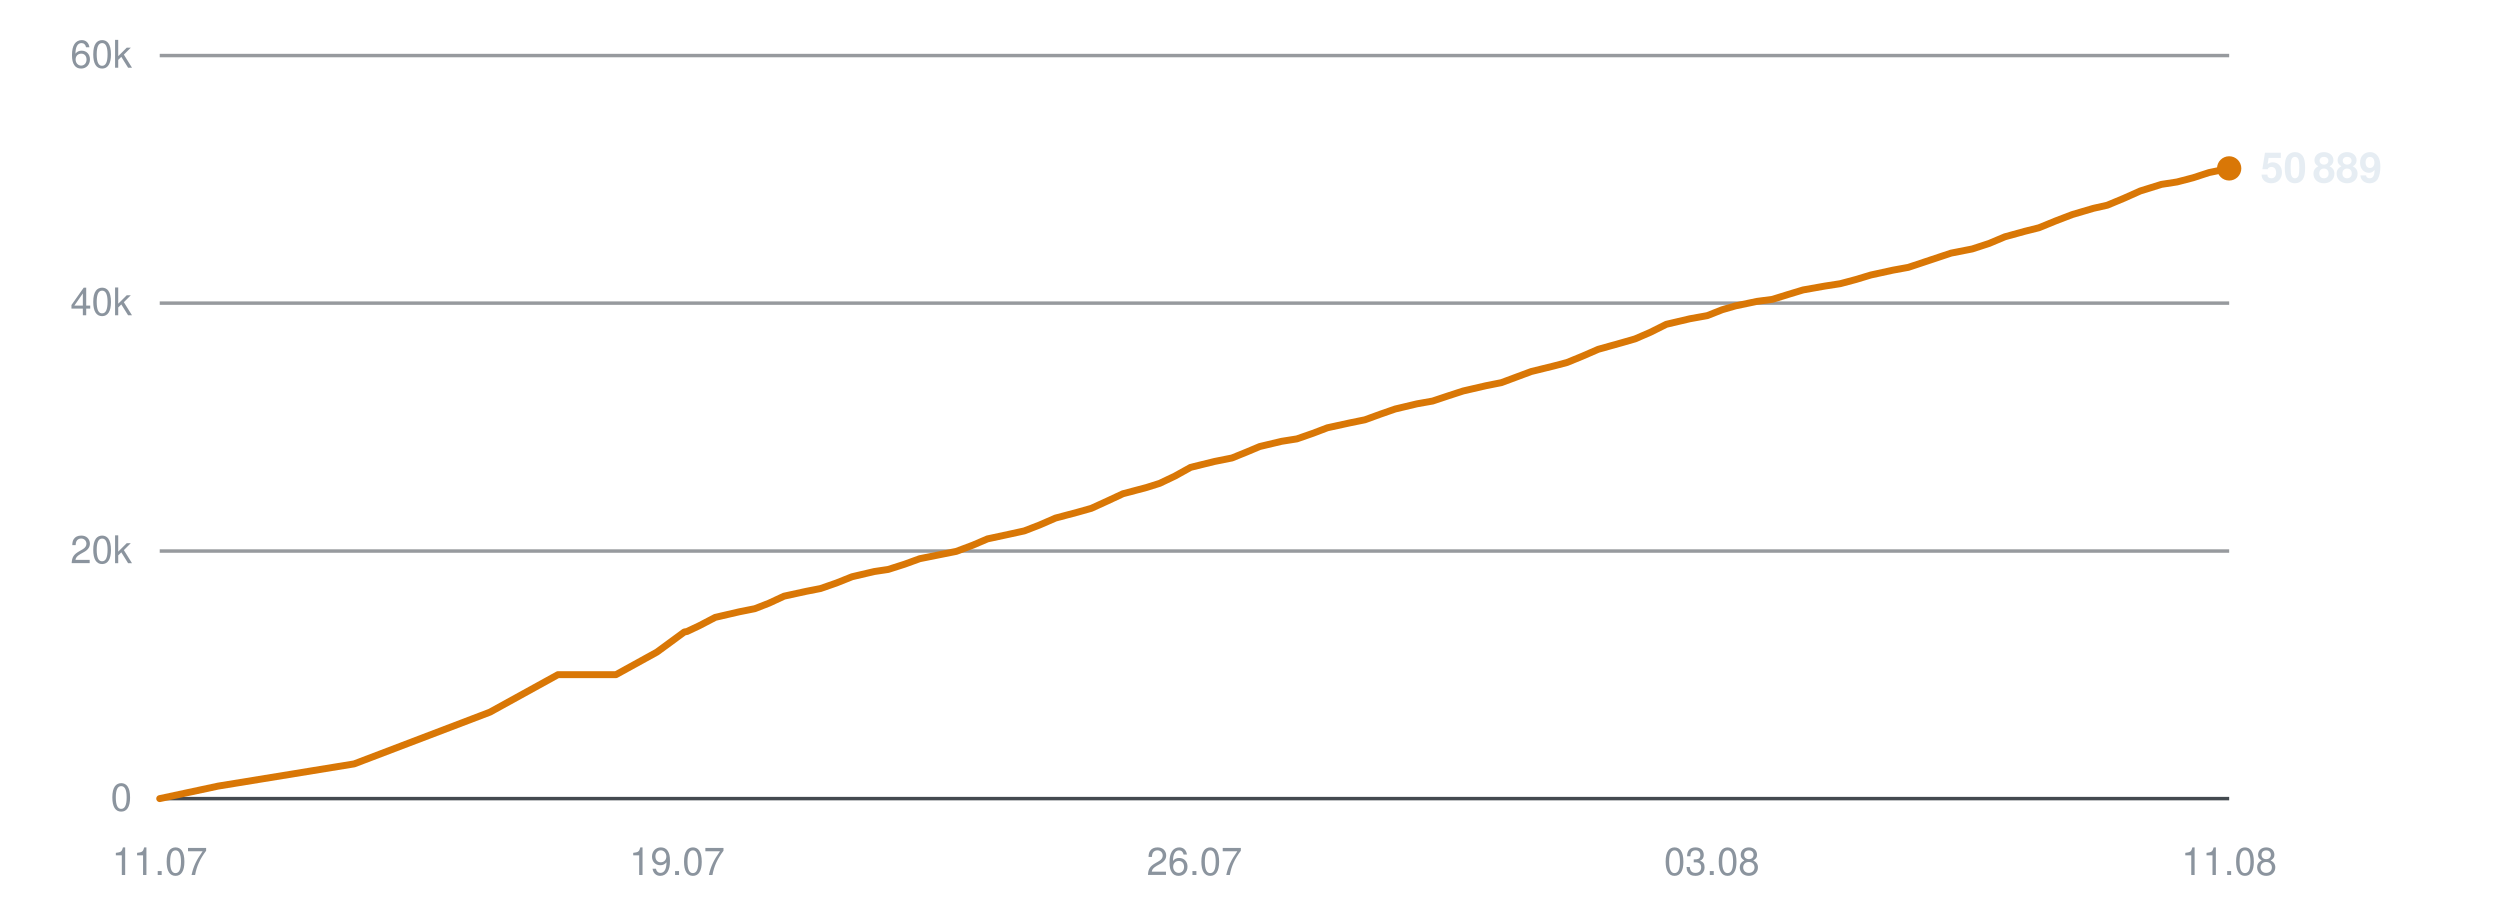
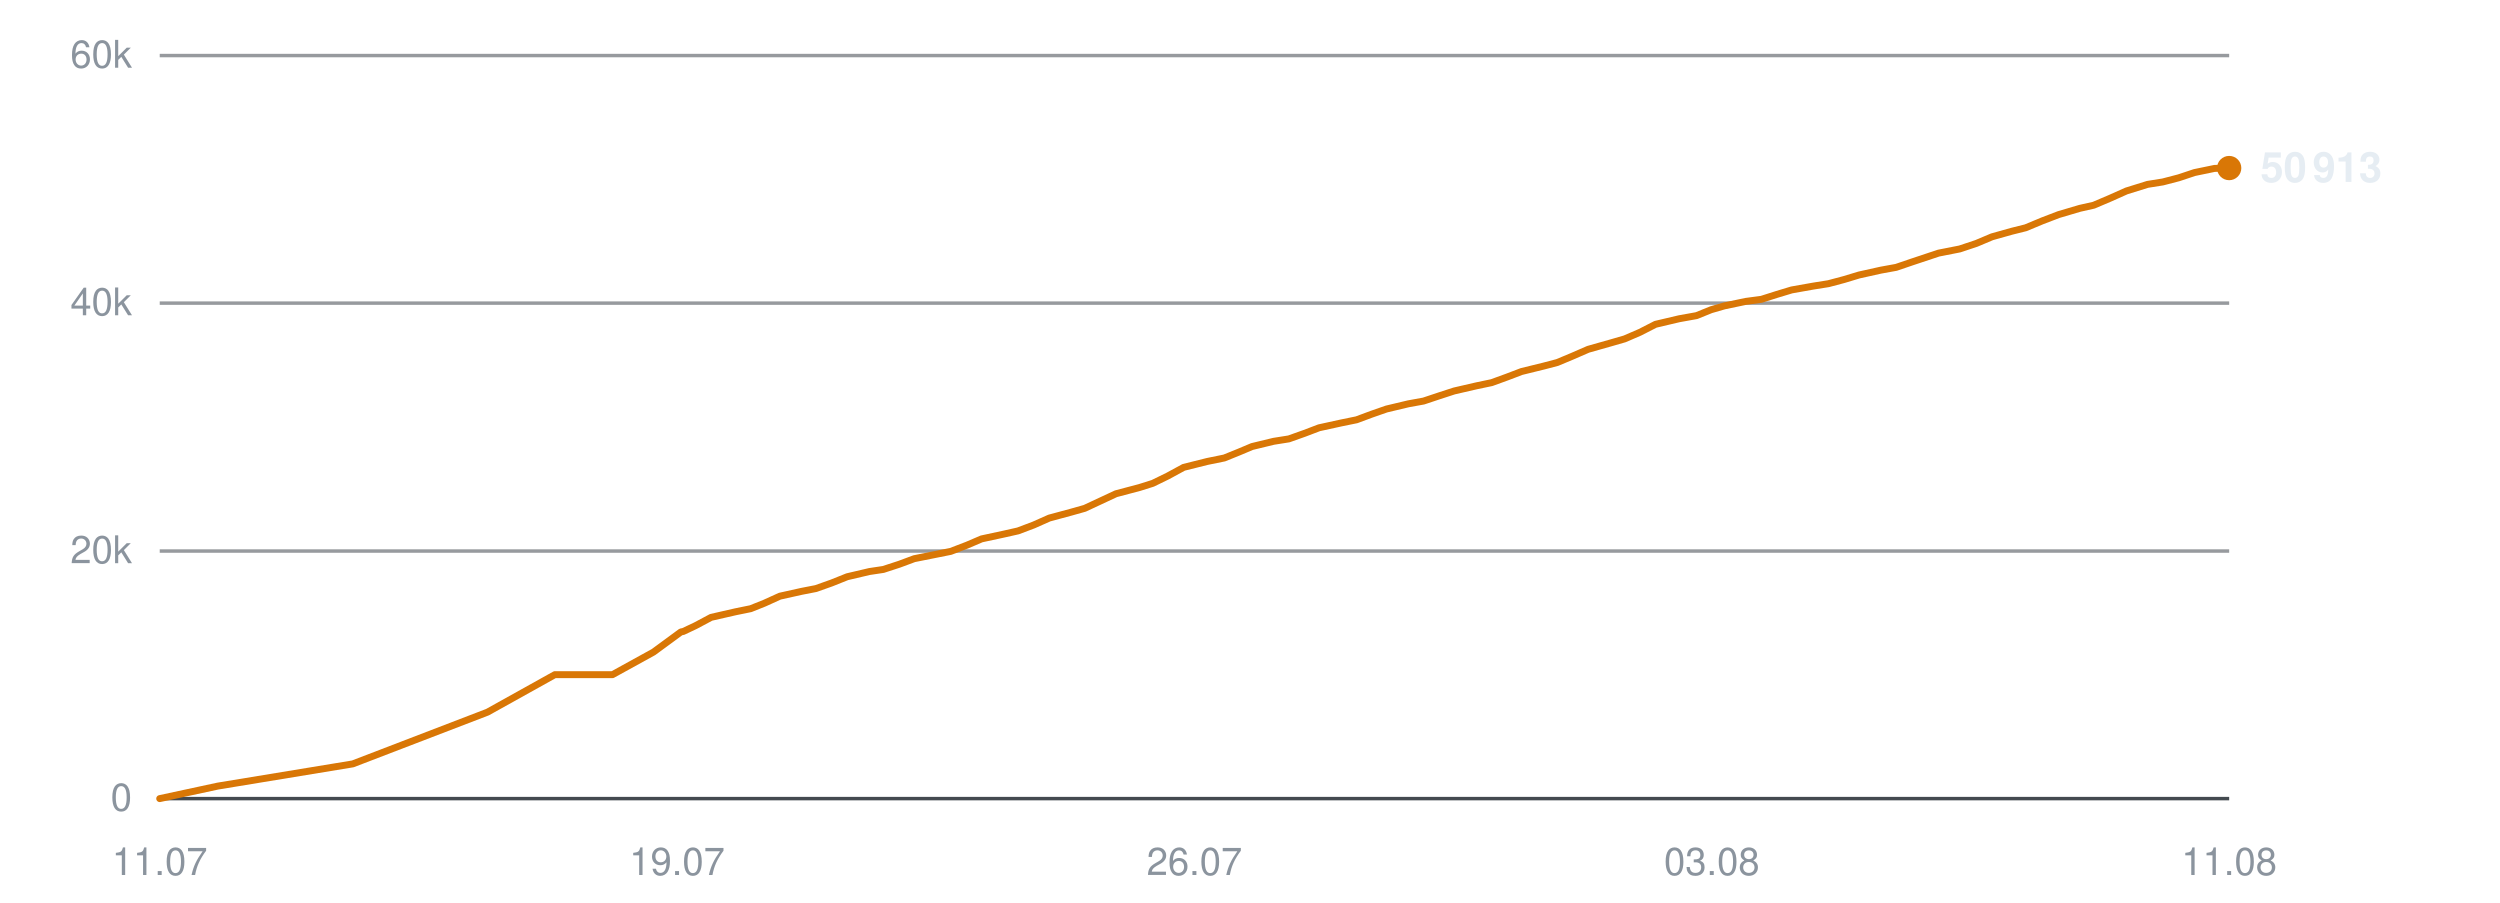
<svg xmlns="http://www.w3.org/2000/svg" viewBox="0 0 720 260" width="720" height="260" role="img" aria-label="Subscribers over time">
  <line x1="46" y1="230.0" x2="642" y2="230.0" stroke="#30363d" stroke-width="1" opacity="0.9" />
  <text x="38" y="233.5" text-anchor="end" font-family="-apple-system,BlinkMacSystemFont,'Segoe UI',Helvetica,Arial,sans-serif" font-size="11" fill="#8b949e">0</text>
  <line x1="46" y1="158.7" x2="642" y2="158.7" stroke="#30363d" stroke-width="1" opacity="0.5" />
  <text x="38" y="162.2" text-anchor="end" font-family="-apple-system,BlinkMacSystemFont,'Segoe UI',Helvetica,Arial,sans-serif" font-size="11" fill="#8b949e">20k</text>
  <line x1="46" y1="87.3" x2="642" y2="87.3" stroke="#30363d" stroke-width="1" opacity="0.5" />
  <text x="38" y="90.8" text-anchor="end" font-family="-apple-system,BlinkMacSystemFont,'Segoe UI',Helvetica,Arial,sans-serif" font-size="11" fill="#8b949e">40k</text>
  <line x1="46" y1="16.0" x2="642" y2="16.0" stroke="#30363d" stroke-width="1" opacity="0.5" />
  <text x="38" y="19.5" text-anchor="end" font-family="-apple-system,BlinkMacSystemFont,'Segoe UI',Helvetica,Arial,sans-serif" font-size="11" fill="#8b949e">60k</text>
  <text x="46.0" y="252" text-anchor="middle" font-family="-apple-system,BlinkMacSystemFont,'Segoe UI',Helvetica,Arial,sans-serif" font-size="11" fill="#8b949e">11.07</text>
  <text x="195.0" y="252" text-anchor="middle" font-family="-apple-system,BlinkMacSystemFont,'Segoe UI',Helvetica,Arial,sans-serif" font-size="11" fill="#8b949e">19.07</text>
  <text x="344.0" y="252" text-anchor="middle" font-family="-apple-system,BlinkMacSystemFont,'Segoe UI',Helvetica,Arial,sans-serif" font-size="11" fill="#8b949e">26.07</text>
  <text x="493.0" y="252" text-anchor="middle" font-family="-apple-system,BlinkMacSystemFont,'Segoe UI',Helvetica,Arial,sans-serif" font-size="11" fill="#8b949e">03.08</text>
  <text x="642.0" y="252" text-anchor="middle" font-family="-apple-system,BlinkMacSystemFont,'Segoe UI',Helvetica,Arial,sans-serif" font-size="11" fill="#8b949e">11.08</text>
-   <polyline points="46.0,230.0 62.8,226.4 102.0,220.0 141.1,205.1 160.7,194.3 177.4,194.3 189.2,187.8 197.1,182.0 197.7,181.9 197.8,181.9 201.4,180.2 206.0,177.8 212.9,176.2 217.4,175.3 221.5,173.7 225.8,171.7 232.2,170.3 236.3,169.5 240.9,167.9 245.4,166.1 251.8,164.6 255.8,164.0 260.5,162.5 264.9,160.9 271.4,159.6 275.4,158.8 280.2,157.0 284.4,155.2 290.9,153.8 295.0,152.9 299.4,151.2 304.0,149.2 310.4,147.5 314.3,146.4 318.9,144.3 323.4,142.2 330.2,140.4 334.0,139.2 338.4,137.1 342.9,134.6 349.8,132.9 354.8,131.9 359.0,130.2 362.8,128.6 369.1,127.1 373.5,126.4 378.1,124.8 382.3,123.2 388.7,121.8 393.1,120.9 397.5,119.3 401.8,117.8 408.1,116.3 412.6,115.5 417.1,114.0 421.4,112.6 427.9,111.1 432.4,110.2 436.7,108.6 441.0,107.0 447.5,105.4 451.3,104.4 455.7,102.6 460.3,100.6 467.1,98.7 470.9,97.6 475.3,95.7 479.9,93.4 486.7,91.8 491.7,90.9 496.0,89.2 499.8,88.1 506.0,86.8 510.5,86.2 515.0,84.8 519.3,83.5 525.5,82.4 530.0,81.7 534.5,80.5 538.8,79.2 545.2,77.8 549.6,77.0 554.1,75.5 561.9,72.9 568.0,71.7 572.9,70.1 577.4,68.2 583.2,66.6 587.2,65.6 592.1,63.6 596.8,61.8 602.9,60.0 606.9,59.1 611.7,57.1 616.4,55.0 622.5,53.1 627.0,52.4 631.6,51.2 636.2,49.7 642.0,48.5" fill="none" stroke="#d97706" stroke-width="2" stroke-linejoin="round" stroke-linecap="round" />
-   <circle cx="642.0" cy="48.5" r="3.5" fill="#d97706" />
-   <text x="651.0" y="52.5" font-family="-apple-system,BlinkMacSystemFont,'Segoe UI',Helvetica,Arial,sans-serif" font-size="12" font-weight="600" fill="#e6edf3">50 889</text>
+   <polyline points="46.0,230.0 62.7,226.4 101.6,220.0 140.4,205.1 159.8,194.3 176.4,194.3 188.2,187.8 196.1,182.0 196.6,181.9 196.7,181.9 200.3,180.2 204.8,177.8 211.8,176.2 216.2,175.3 220.2,173.7 224.6,171.7 230.9,170.3 235.0,169.5 239.5,167.9 244.0,166.1 250.4,164.6 254.4,164.0 259.0,162.5 263.3,160.9 269.8,159.6 273.8,158.8 278.5,157.0 282.7,155.2 289.2,153.8 293.2,152.9 297.7,151.2 302.2,149.2 308.5,147.5 312.4,146.4 316.9,144.3 321.4,142.2 328.2,140.4 332.0,139.2 336.3,137.1 340.9,134.6 347.7,132.9 352.6,131.9 356.8,130.2 360.6,128.6 366.8,127.1 371.2,126.4 375.7,124.8 379.9,123.2 386.3,121.8 390.7,120.9 395.0,119.3 399.3,117.8 405.6,116.3 410.0,115.5 414.5,114.0 418.8,112.6 425.3,111.1 429.6,110.2 434.0,108.6 438.2,107.0 444.7,105.4 448.5,104.4 452.8,102.6 457.4,100.6 464.1,98.7 467.9,97.6 472.3,95.7 476.8,93.4 483.6,91.8 488.6,90.9 492.8,89.2 496.6,88.1 502.8,86.8 507.3,86.2 511.7,84.8 516.0,83.5 522.2,82.4 526.6,81.7 531.1,80.5 535.4,79.2 541.7,77.8 546.1,77.0 550.5,75.5 558.3,72.9 564.4,71.7 569.2,70.1 573.7,68.2 579.4,66.6 583.4,65.6 588.2,63.6 592.9,61.8 599.0,60.0 603.0,59.1 607.7,57.1 612.4,55.0 618.5,53.1 622.9,52.4 627.5,51.2 632.0,49.7 637.8,48.5 642.0,48.4" fill="none" stroke="#d97706" stroke-width="2" stroke-linejoin="round" stroke-linecap="round" />
+   <circle cx="642.0" cy="48.4" r="3.5" fill="#d97706" />
+   <text x="651.0" y="52.4" font-family="-apple-system,BlinkMacSystemFont,'Segoe UI',Helvetica,Arial,sans-serif" font-size="12" font-weight="600" fill="#e6edf3">50 913</text>
</svg>
